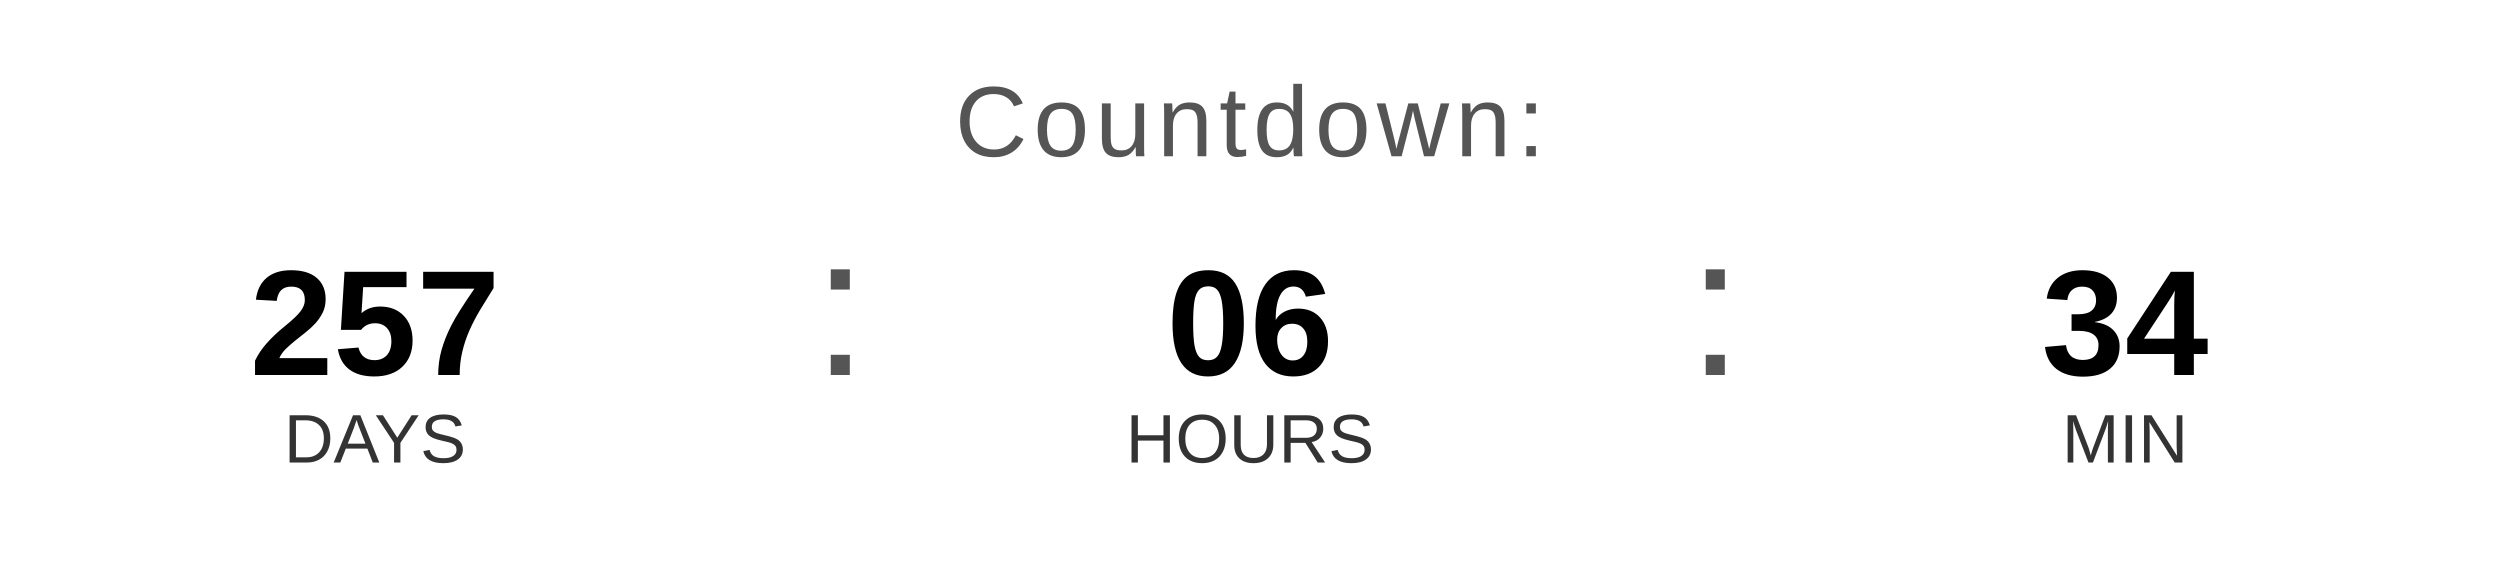
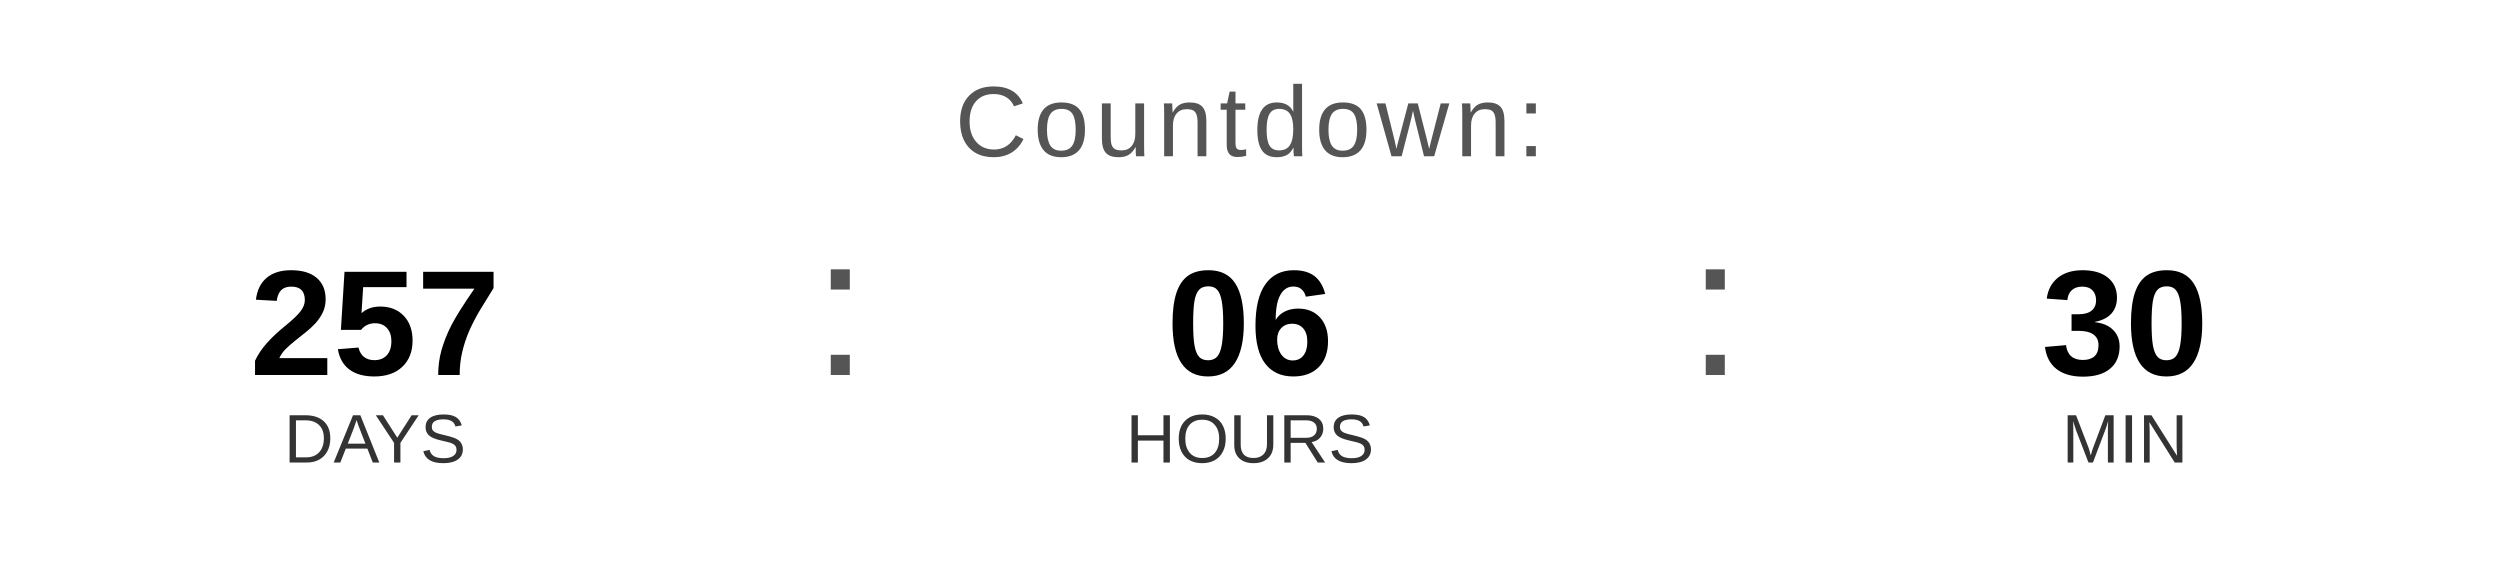
<svg xmlns="http://www.w3.org/2000/svg" width="400" height="90" viewBox="0 0 400 90">
  <text x="200" y="25" font-family="Arial, Helvetica, sans-serif" font-size="16" fill="#555555" text-anchor="middle" letter-spacing="1">
    Countdown:
  </text>
  <text x="60" y="60" font-family="Arial, Helvetica, sans-serif" font-size="24" font-weight="bold" fill="#000000" text-anchor="middle">257</text>
  <text x="60" y="74" font-family="Arial, Helvetica, sans-serif" font-size="11" fill="#333333" text-anchor="middle">DAYS</text>
  <text x="130" y="60" font-family="Arial, sans-serif" font-size="32" fill="#555555">:</text>
  <text x="200" y="60" font-family="Arial, Helvetica, sans-serif" font-size="24" font-weight="bold" fill="#000000" text-anchor="middle">06</text>
  <text x="200" y="74" font-family="Arial, Helvetica, sans-serif" font-size="11" fill="#333333" text-anchor="middle">HOURS</text>
  <text x="270" y="60" font-family="Arial, sans-serif" font-size="32" fill="#555555">:</text>
-   <text x="340" y="60" font-family="Arial, Helvetica, sans-serif" font-size="24" font-weight="bold" fill="#000000" text-anchor="middle">34</text>
+   <text x="340" y="60" font-family="Arial, Helvetica, sans-serif" font-size="24" font-weight="bold" fill="#000000" text-anchor="middle">30</text>
  <text x="340" y="74" font-family="Arial, Helvetica, sans-serif" font-size="11" fill="#333333" text-anchor="middle">MIN</text>
</svg>
